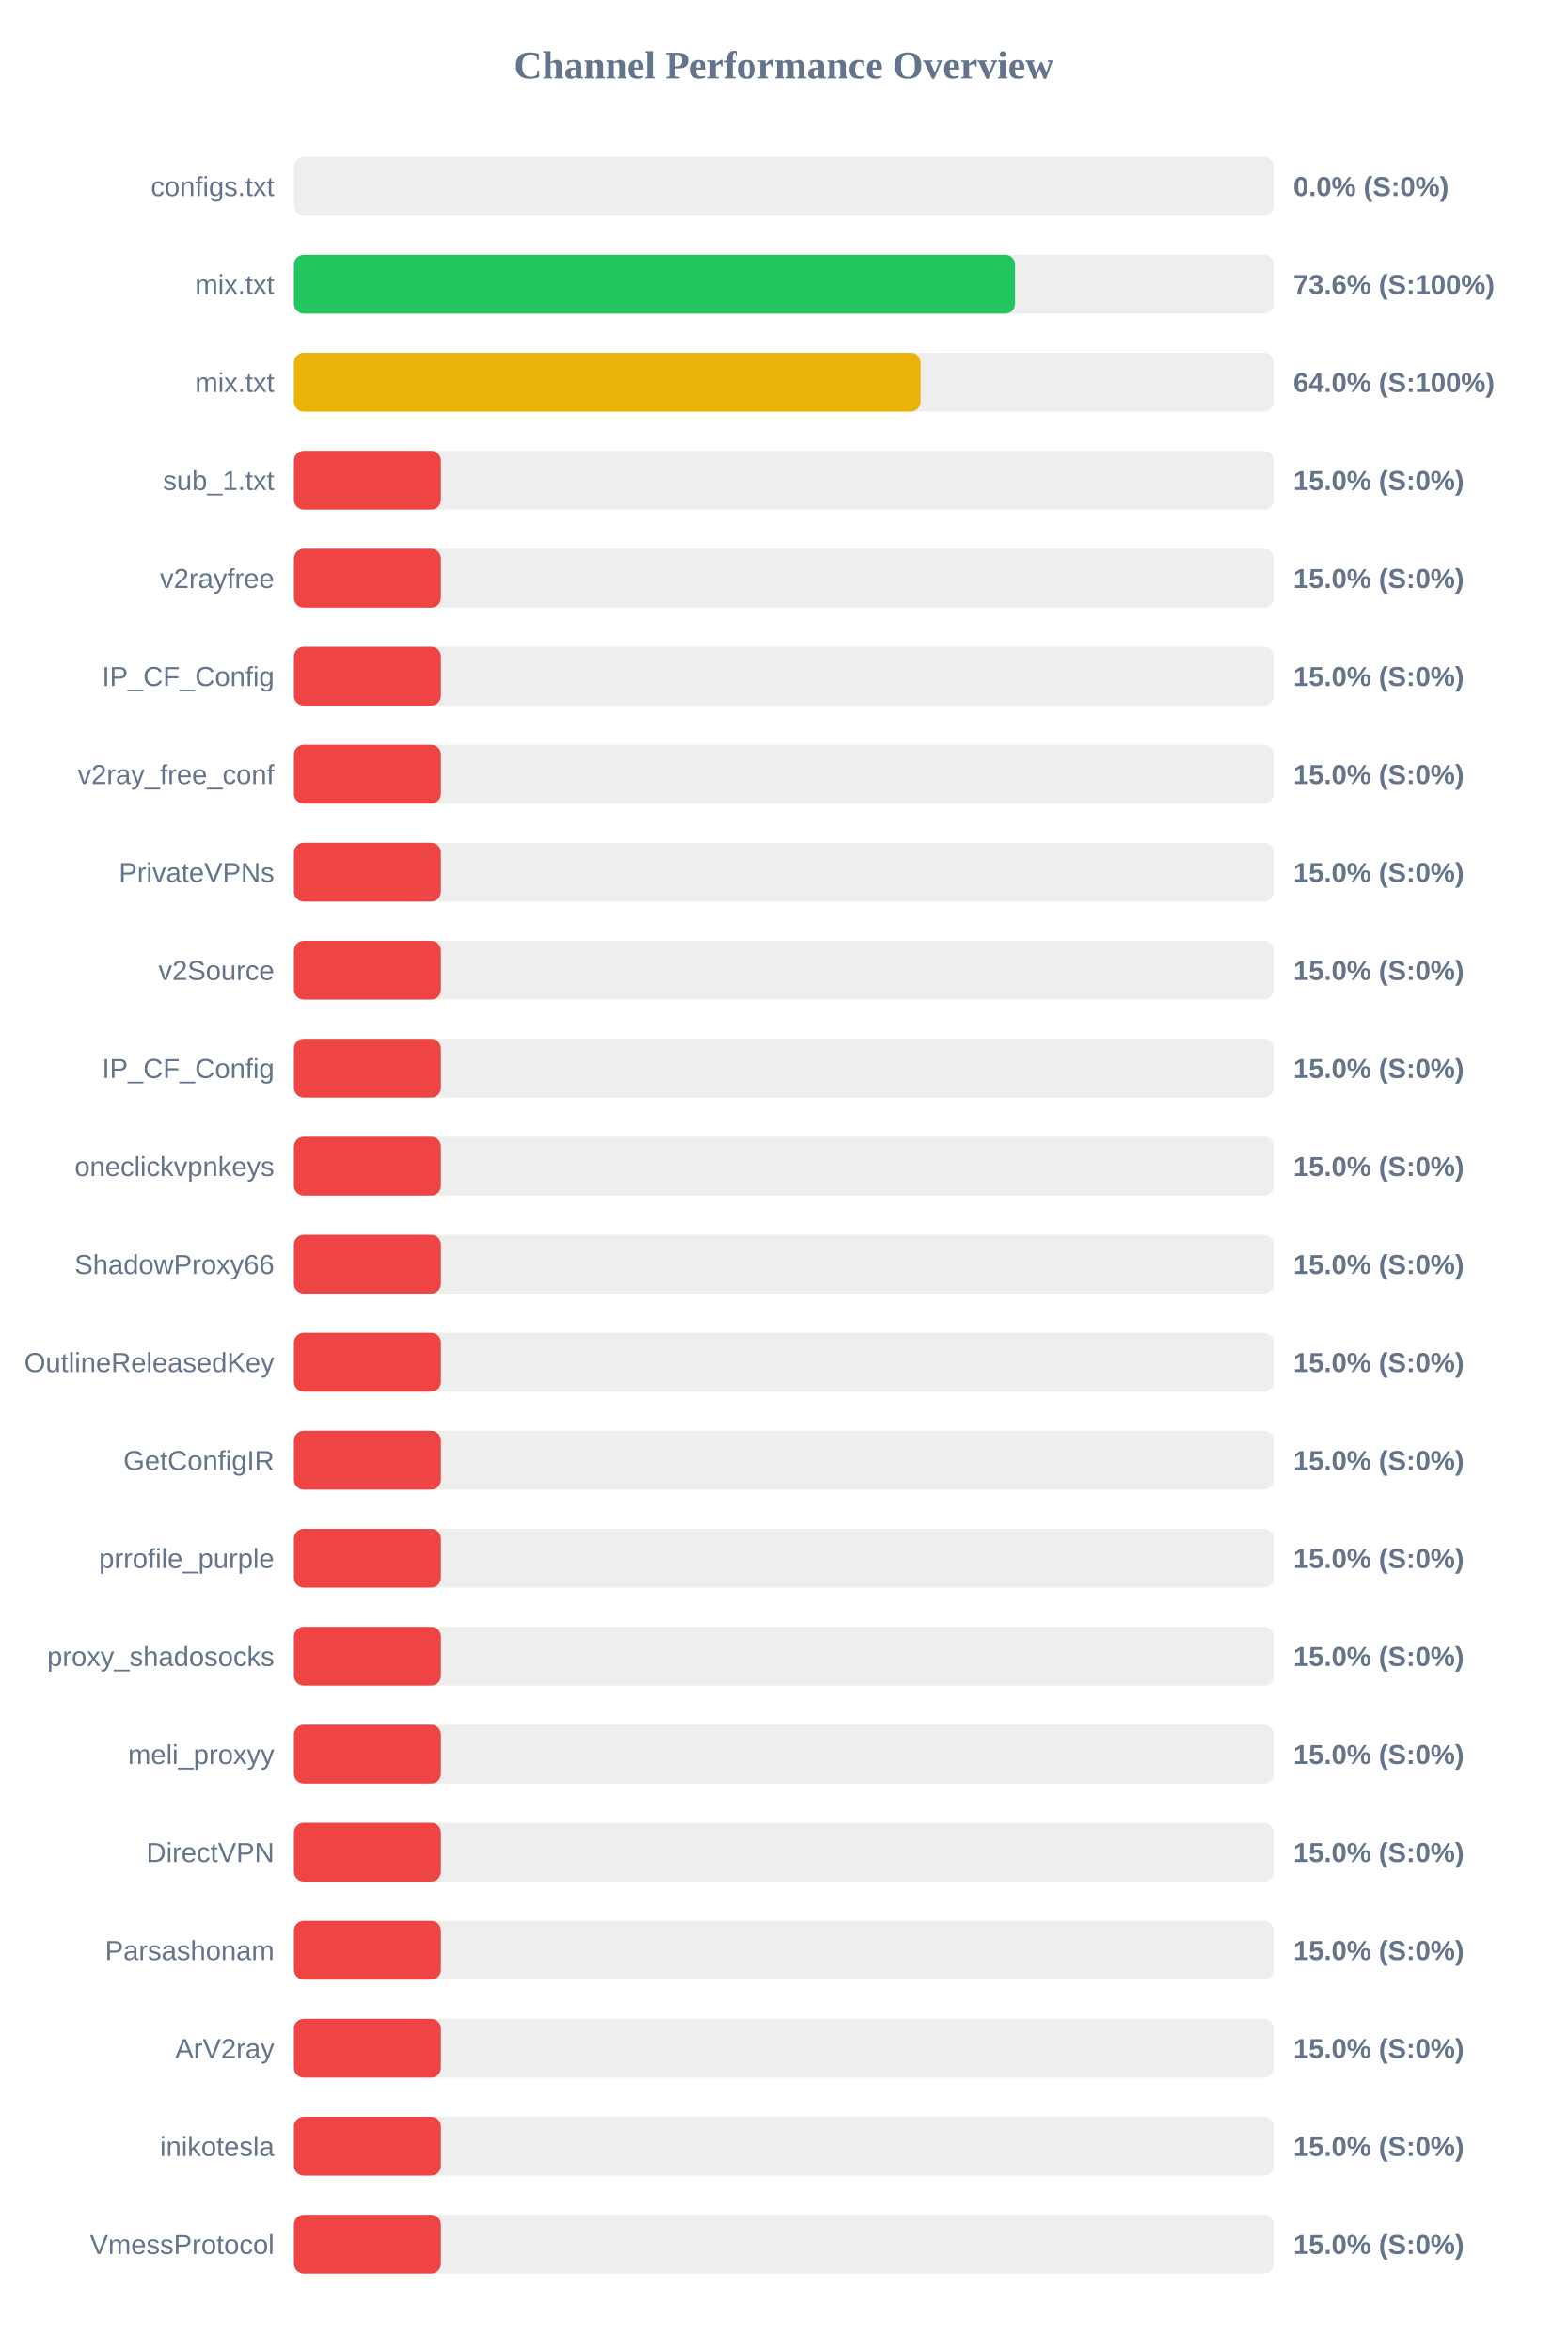
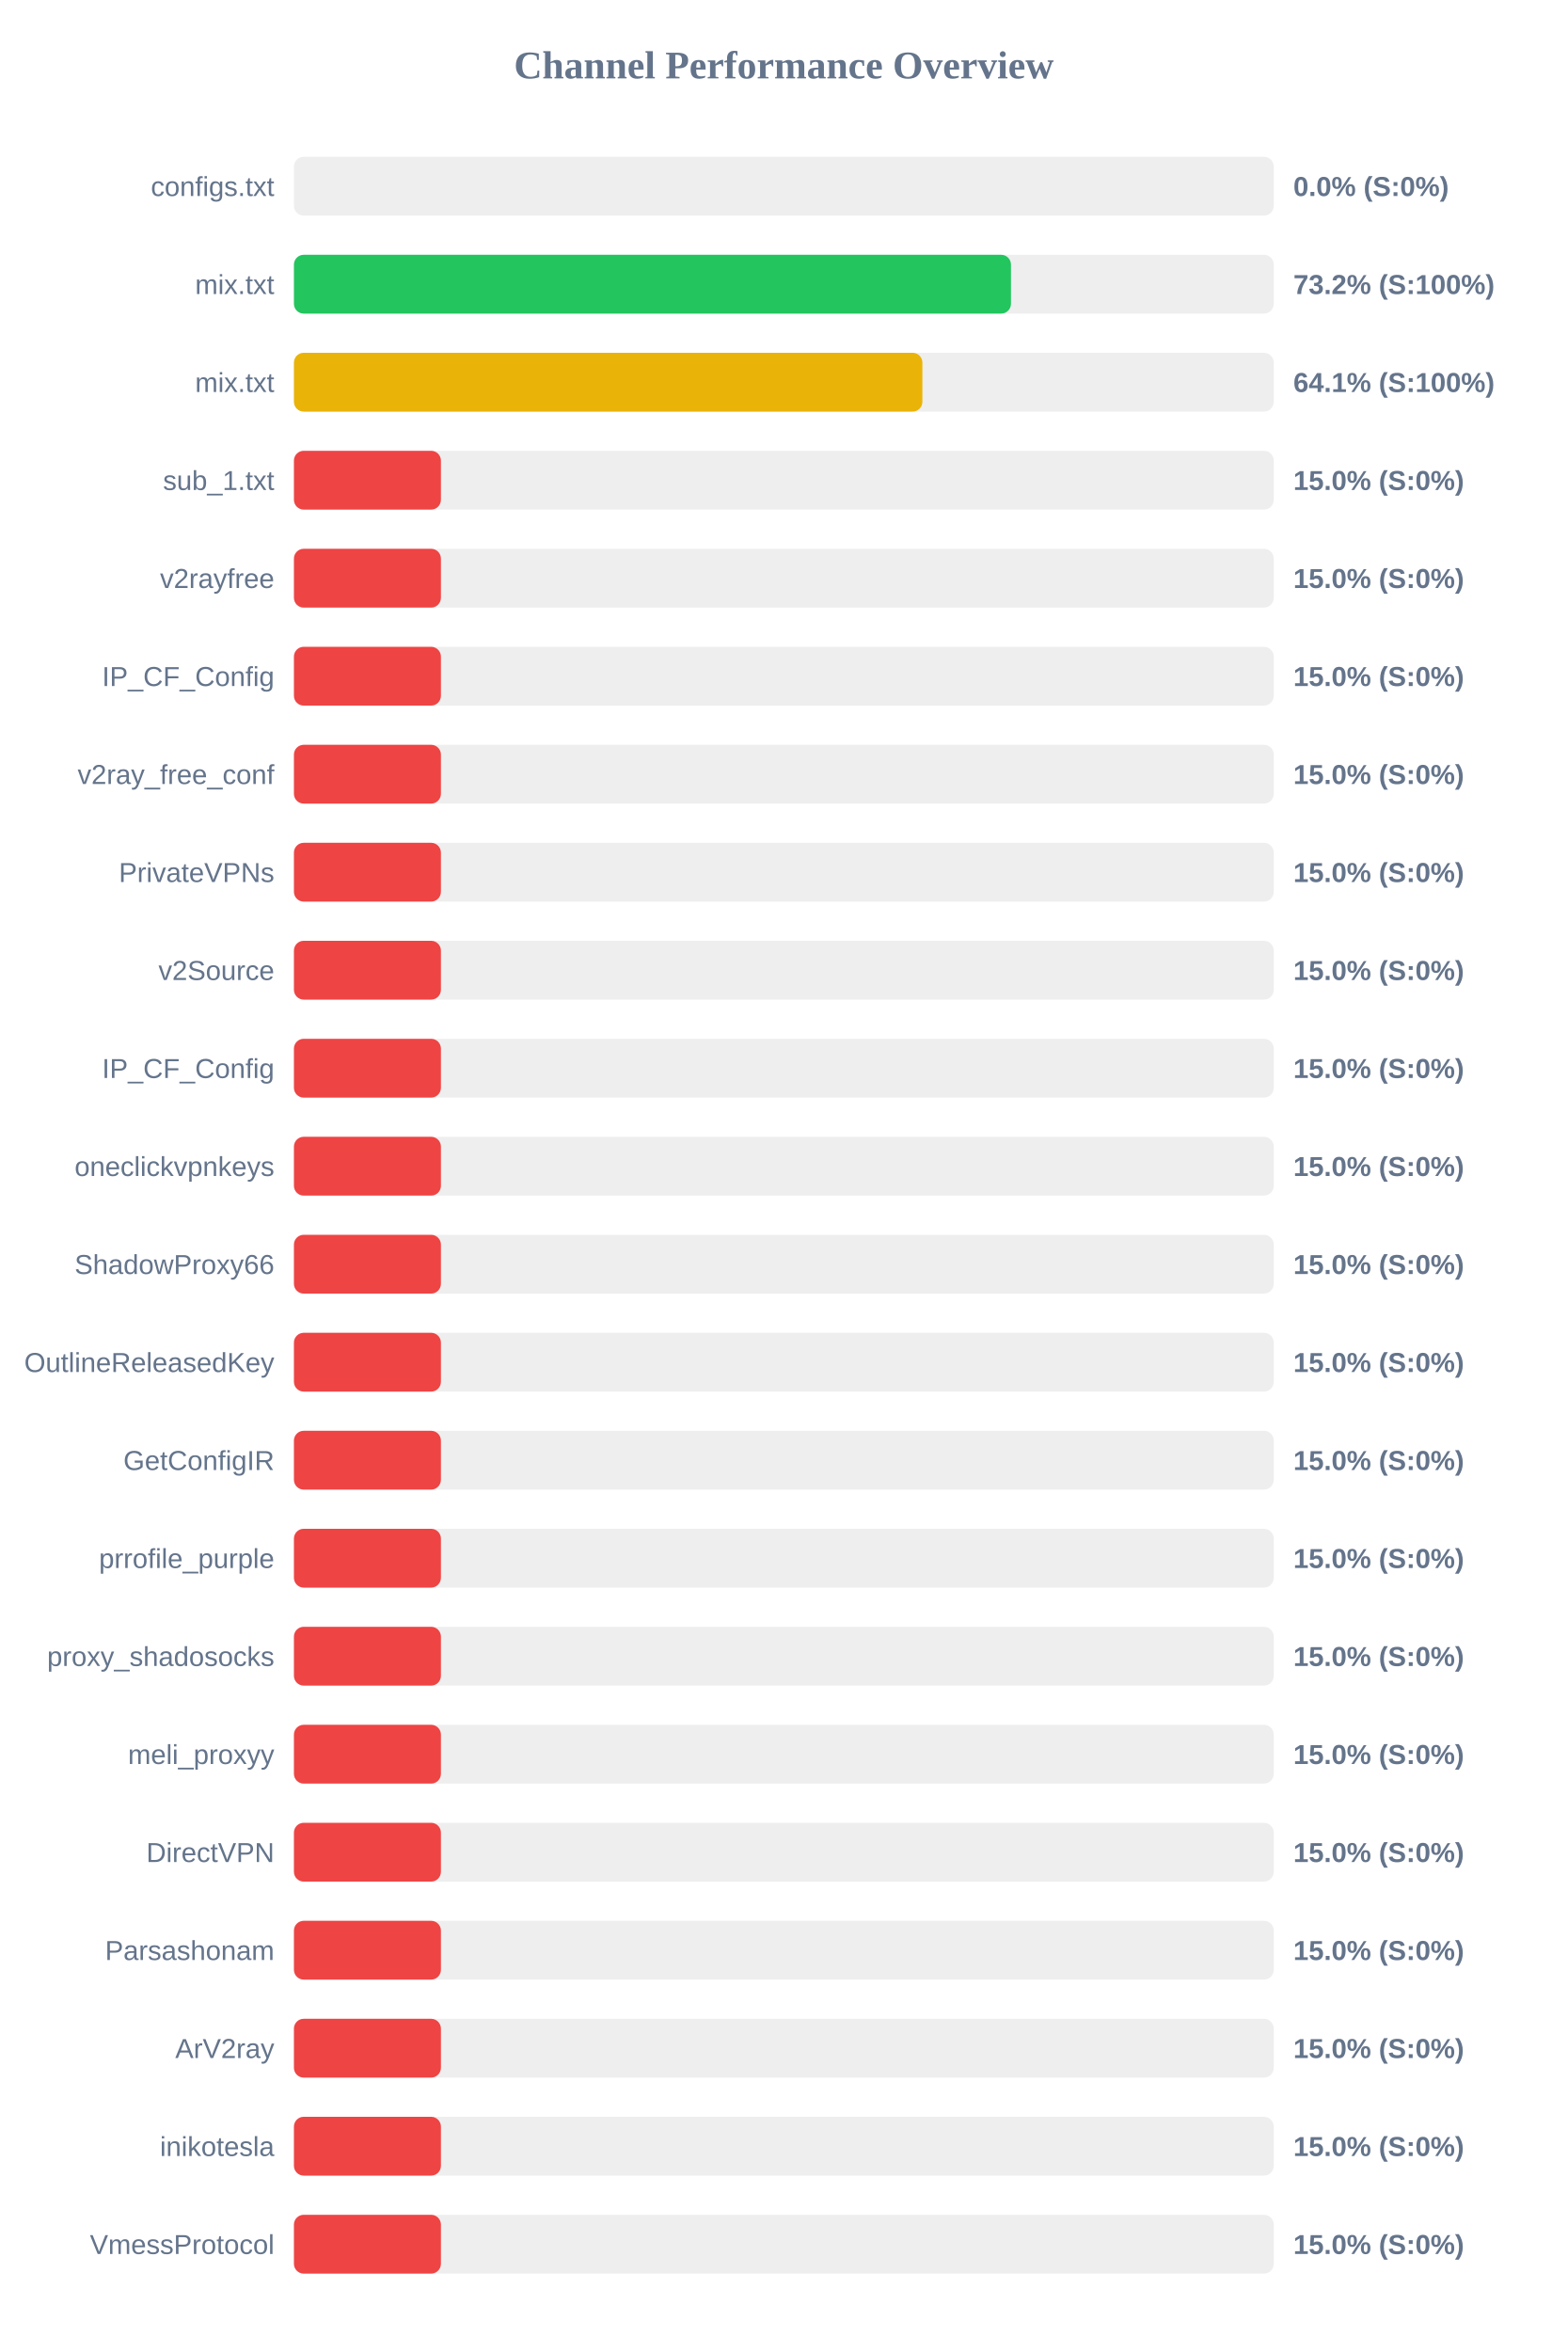
<svg xmlns="http://www.w3.org/2000/svg" width="800" height="1200" version="1.1">
  <style>
        .row { font: 14px Arial; fill: #64748b; }
        .score { font: bold 14px Arial; fill: #64748b; }
    </style>
  <text x="400" y="40" text-anchor="middle" font-size="20px" font-weight="bold" fill="#64748b">Channel Performance Overview</text>
  <rect x="150" y="80" width="500" height="30" fill="#eee" rx="5" />
  <rect x="150" y="80" width="0.0" height="30" fill="#ef4444" rx="5" />
  <text x="140" y="100" text-anchor="end" class="row">configs.txt</text>
  <text x="660" y="100" text-anchor="start" class="score">0.0% (S:0%)</text>
  <rect x="150" y="130" width="500" height="30" fill="#eee" rx="5" />
-   <rect x="150" y="130" width="368.0" height="30" fill="#22c55e" rx="5" />
+   <rect x="150" y="130" width="365.9" height="30" fill="#22c55e" rx="5" />
  <text x="140" y="150" text-anchor="end" class="row">mix.txt</text>
-   <text x="660" y="150" text-anchor="start" class="score">73.6% (S:100%)</text>
+   <text x="660" y="150" text-anchor="start" class="score">73.2% (S:100%)</text>
  <rect x="150" y="180" width="500" height="30" fill="#eee" rx="5" />
-   <rect x="150" y="180" width="319.75" height="30" fill="#eab308" rx="5" />
+   <rect x="150" y="180" width="320.7" height="30" fill="#eab308" rx="5" />
  <text x="140" y="200" text-anchor="end" class="row">mix.txt</text>
-   <text x="660" y="200" text-anchor="start" class="score">64.0% (S:100%)</text>
+   <text x="660" y="200" text-anchor="start" class="score">64.1% (S:100%)</text>
  <rect x="150" y="230" width="500" height="30" fill="#eee" rx="5" />
  <rect x="150" y="230" width="75.0" height="30" fill="#ef4444" rx="5" />
  <text x="140" y="250" text-anchor="end" class="row">sub_1.txt</text>
  <text x="660" y="250" text-anchor="start" class="score">15.0% (S:0%)</text>
  <rect x="150" y="280" width="500" height="30" fill="#eee" rx="5" />
  <rect x="150" y="280" width="75.0" height="30" fill="#ef4444" rx="5" />
  <text x="140" y="300" text-anchor="end" class="row">v2rayfree</text>
  <text x="660" y="300" text-anchor="start" class="score">15.0% (S:0%)</text>
  <rect x="150" y="330" width="500" height="30" fill="#eee" rx="5" />
  <rect x="150" y="330" width="75.0" height="30" fill="#ef4444" rx="5" />
  <text x="140" y="350" text-anchor="end" class="row">IP_CF_Config</text>
  <text x="660" y="350" text-anchor="start" class="score">15.0% (S:0%)</text>
  <rect x="150" y="380" width="500" height="30" fill="#eee" rx="5" />
  <rect x="150" y="380" width="75.0" height="30" fill="#ef4444" rx="5" />
  <text x="140" y="400" text-anchor="end" class="row">v2ray_free_conf</text>
  <text x="660" y="400" text-anchor="start" class="score">15.0% (S:0%)</text>
  <rect x="150" y="430" width="500" height="30" fill="#eee" rx="5" />
  <rect x="150" y="430" width="75.0" height="30" fill="#ef4444" rx="5" />
  <text x="140" y="450" text-anchor="end" class="row">PrivateVPNs</text>
  <text x="660" y="450" text-anchor="start" class="score">15.0% (S:0%)</text>
  <rect x="150" y="480" width="500" height="30" fill="#eee" rx="5" />
  <rect x="150" y="480" width="75.0" height="30" fill="#ef4444" rx="5" />
  <text x="140" y="500" text-anchor="end" class="row">v2Source</text>
  <text x="660" y="500" text-anchor="start" class="score">15.0% (S:0%)</text>
  <rect x="150" y="530" width="500" height="30" fill="#eee" rx="5" />
  <rect x="150" y="530" width="75.0" height="30" fill="#ef4444" rx="5" />
  <text x="140" y="550" text-anchor="end" class="row">IP_CF_Config</text>
  <text x="660" y="550" text-anchor="start" class="score">15.0% (S:0%)</text>
  <rect x="150" y="580" width="500" height="30" fill="#eee" rx="5" />
  <rect x="150" y="580" width="75.0" height="30" fill="#ef4444" rx="5" />
  <text x="140" y="600" text-anchor="end" class="row">oneclickvpnkeys</text>
  <text x="660" y="600" text-anchor="start" class="score">15.0% (S:0%)</text>
  <rect x="150" y="630" width="500" height="30" fill="#eee" rx="5" />
  <rect x="150" y="630" width="75.0" height="30" fill="#ef4444" rx="5" />
  <text x="140" y="650" text-anchor="end" class="row">ShadowProxy66</text>
  <text x="660" y="650" text-anchor="start" class="score">15.0% (S:0%)</text>
  <rect x="150" y="680" width="500" height="30" fill="#eee" rx="5" />
  <rect x="150" y="680" width="75.0" height="30" fill="#ef4444" rx="5" />
  <text x="140" y="700" text-anchor="end" class="row">OutlineReleasedKey</text>
  <text x="660" y="700" text-anchor="start" class="score">15.0% (S:0%)</text>
  <rect x="150" y="730" width="500" height="30" fill="#eee" rx="5" />
  <rect x="150" y="730" width="75.0" height="30" fill="#ef4444" rx="5" />
  <text x="140" y="750" text-anchor="end" class="row">GetConfigIR</text>
  <text x="660" y="750" text-anchor="start" class="score">15.0% (S:0%)</text>
  <rect x="150" y="780" width="500" height="30" fill="#eee" rx="5" />
  <rect x="150" y="780" width="75.0" height="30" fill="#ef4444" rx="5" />
  <text x="140" y="800" text-anchor="end" class="row">prrofile_purple</text>
  <text x="660" y="800" text-anchor="start" class="score">15.0% (S:0%)</text>
  <rect x="150" y="830" width="500" height="30" fill="#eee" rx="5" />
  <rect x="150" y="830" width="75.0" height="30" fill="#ef4444" rx="5" />
  <text x="140" y="850" text-anchor="end" class="row">proxy_shadosocks</text>
  <text x="660" y="850" text-anchor="start" class="score">15.0% (S:0%)</text>
  <rect x="150" y="880" width="500" height="30" fill="#eee" rx="5" />
  <rect x="150" y="880" width="75.0" height="30" fill="#ef4444" rx="5" />
  <text x="140" y="900" text-anchor="end" class="row">meli_proxyy</text>
  <text x="660" y="900" text-anchor="start" class="score">15.0% (S:0%)</text>
  <rect x="150" y="930" width="500" height="30" fill="#eee" rx="5" />
  <rect x="150" y="930" width="75.0" height="30" fill="#ef4444" rx="5" />
  <text x="140" y="950" text-anchor="end" class="row">DirectVPN</text>
  <text x="660" y="950" text-anchor="start" class="score">15.0% (S:0%)</text>
  <rect x="150" y="980" width="500" height="30" fill="#eee" rx="5" />
  <rect x="150" y="980" width="75.0" height="30" fill="#ef4444" rx="5" />
  <text x="140" y="1000" text-anchor="end" class="row">Parsashonam</text>
  <text x="660" y="1000" text-anchor="start" class="score">15.0% (S:0%)</text>
  <rect x="150" y="1030" width="500" height="30" fill="#eee" rx="5" />
  <rect x="150" y="1030" width="75.0" height="30" fill="#ef4444" rx="5" />
  <text x="140" y="1050" text-anchor="end" class="row">ArV2ray</text>
  <text x="660" y="1050" text-anchor="start" class="score">15.0% (S:0%)</text>
  <rect x="150" y="1080" width="500" height="30" fill="#eee" rx="5" />
  <rect x="150" y="1080" width="75.0" height="30" fill="#ef4444" rx="5" />
  <text x="140" y="1100" text-anchor="end" class="row">inikotesla</text>
  <text x="660" y="1100" text-anchor="start" class="score">15.0% (S:0%)</text>
  <rect x="150" y="1130" width="500" height="30" fill="#eee" rx="5" />
  <rect x="150" y="1130" width="75.0" height="30" fill="#ef4444" rx="5" />
  <text x="140" y="1150" text-anchor="end" class="row">VmessProtocol</text>
  <text x="660" y="1150" text-anchor="start" class="score">15.0% (S:0%)</text>
</svg>
